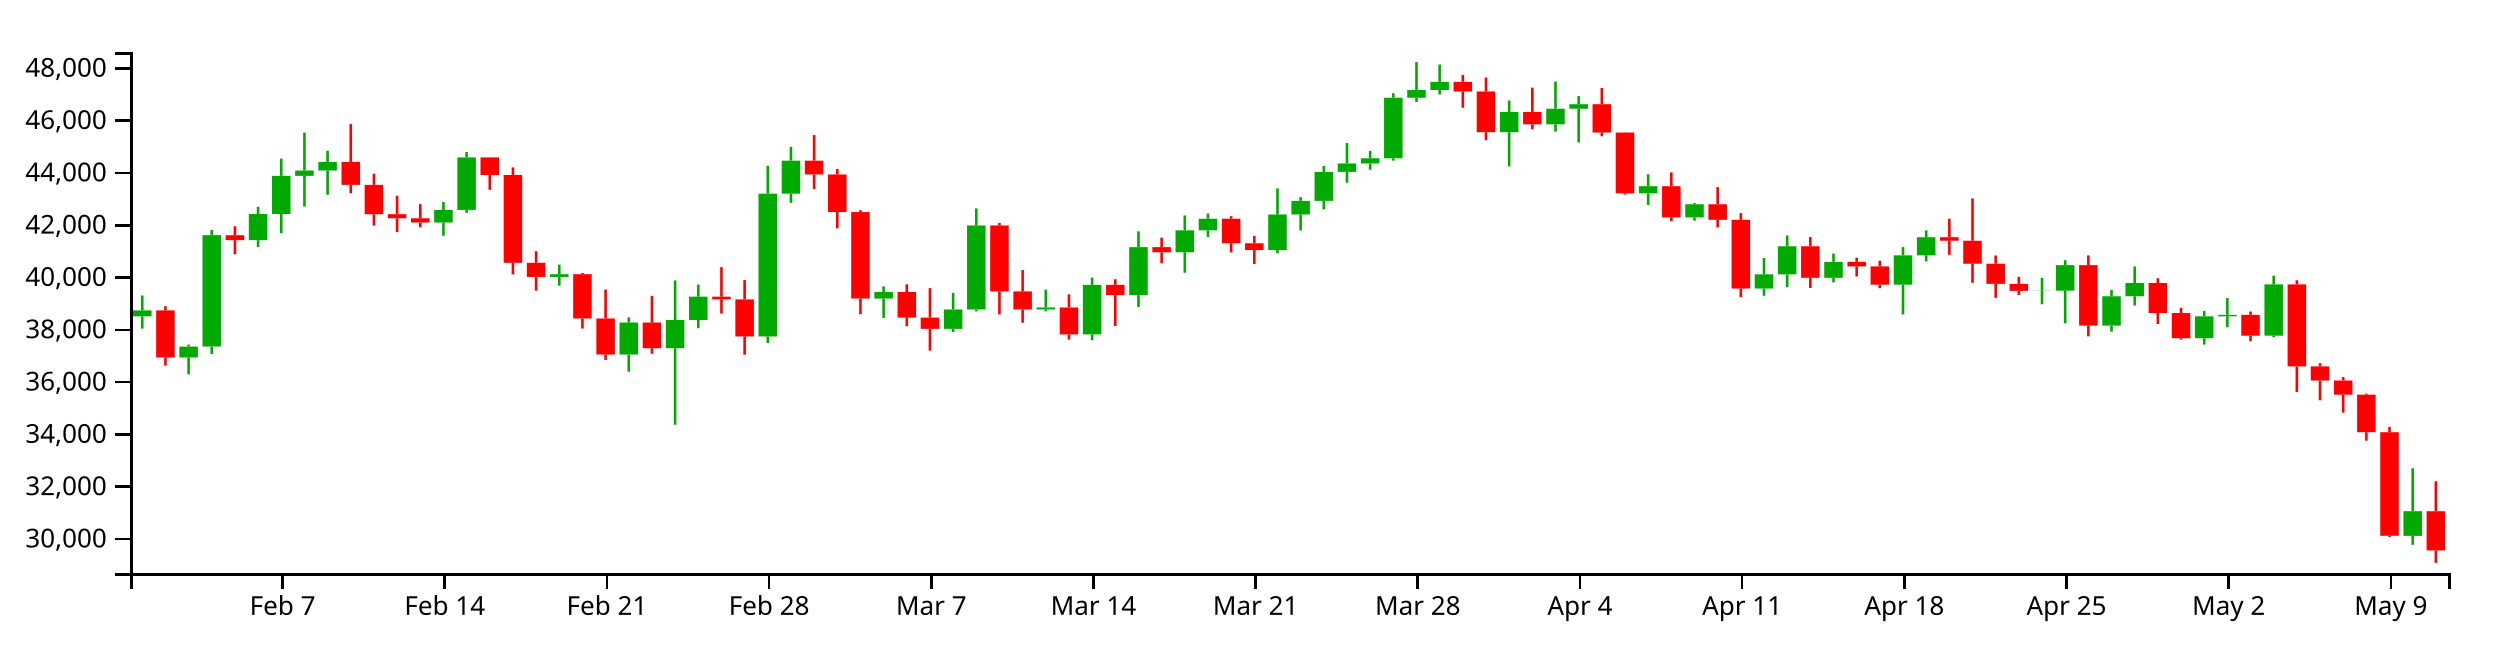
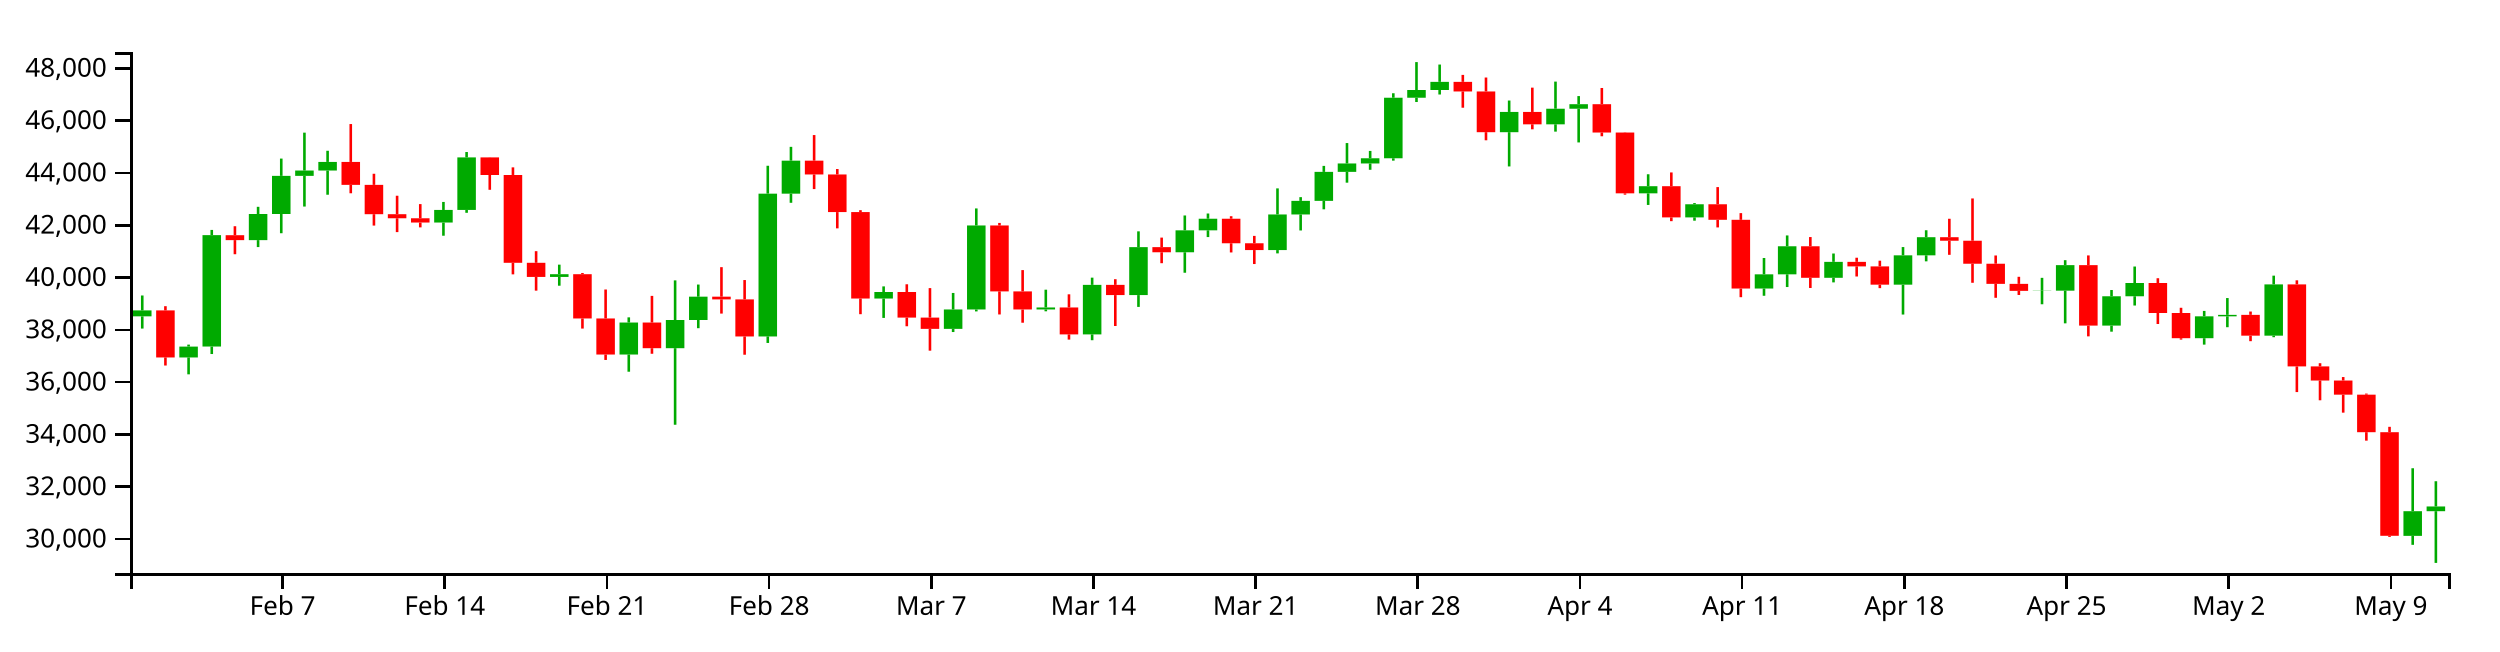
<svg xmlns="http://www.w3.org/2000/svg" version="1.1" width="960" height="250">
  <g transform="translate(50,20)">
    <style>.axis path,.axis line{fill:none;stroke:#000;shape-rendering:crispEdges;}path.candle{stroke:#000000;}path.candle.body{stroke-width:0;}path.candle.up{fill:#00AA00;stroke:#00AA00;}path.candle.down{fill:#FF0000;stroke:#FF0000;}</style>
    <g class="candlestick">
      <g class="data">
-         <path class="candle body up" d="M 1.068 101.484 l 7.117 0 L 8.185 99.198 l -7.117 0 L 1.068 101.484 M 18.86 117.255 l 7.117 0 L 25.978 113.086 l -7.117 0 L 18.86 117.255 M 27.757 113.082 l 7.117 0 L 34.874 70.28 l -7.117 0 L 27.757 113.082 M 45.55 72.205 l 7.117 0 L 52.667 62.18 l -7.117 0 L 45.55 72.205 M 54.446 62.18 l 7.117 0 L 61.563 47.527 l -7.117 0 L 54.446 62.18 M 63.343 47.527 l 7.117 0 L 70.46 45.489 l -7.117 0 L 63.343 47.527 M 72.239 45.489 l 7.117 0 L 79.356 42.178 l -7.117 0 L 72.239 45.489 M 116.721 65.466 l 7.117 0 L 123.838 60.623 l -7.117 0 L 116.721 65.466 M 125.618 60.623 l 7.117 0 L 132.735 40.449 l -7.117 0 L 125.618 60.623 M 161.204 86.345 l 7.117 0 L 168.321 85.294 l -7.117 0 L 161.204 86.345 M 187.893 116.133 l 7.117 0 L 195.01 103.86 l -7.117 0 L 187.893 116.133 M 205.686 113.704 l 7.117 0 L 212.803 102.887 l -7.117 0 L 205.686 113.704 M 214.582 102.872 l 7.117 0 L 221.699 93.93 l -7.117 0 L 214.582 102.872 M 241.271 109.195 l 7.117 0 L 248.389 54.356 l -7.117 0 L 241.271 109.195 M 250.168 54.356 l 7.117 0 L 257.285 41.691 l -7.117 0 L 250.168 54.356 M 285.754 94.638 l 7.117 0 L 292.871 92.134 l -7.117 0 L 285.754 94.638 M 312.443 106.293 l 7.117 0 L 319.56 98.836 l -7.117 0 L 312.443 106.293 M 321.339 98.836 l 7.117 0 L 328.457 66.59 l -7.117 0 L 321.339 98.836 M 348.029 98.846 l 7.117 0 L 355.146 98.065 l -7.117 0 L 348.029 98.846 M 365.822 108.409 l 7.117 0 L 372.939 89.389 l -7.117 0 L 365.822 108.409 M 383.615 93.316 l 7.117 0 L 390.732 74.902 l -7.117 0 L 383.615 93.316 M 401.407 76.871 l 7.117 0 L 408.525 68.44 l -7.117 0 L 401.407 76.871 M 410.304 68.44 l 7.117 0 L 417.421 63.985 l -7.117 0 L 410.304 68.44 M 436.993 76.024 l 7.117 0 L 444.11 62.348 l -7.117 0 L 436.993 76.024 M 445.89 62.348 l 7.117 0 L 453.007 57.14 l -7.117 0 L 445.89 62.348 M 454.786 57.14 l 7.117 0 L 461.903 46.006 l -7.117 0 L 454.786 57.14 M 463.683 46.006 l 7.117 0 L 470.8 42.776 l -7.117 0 L 463.683 46.006 M 472.579 42.776 l 7.117 0 L 479.696 40.786 l -7.117 0 L 472.579 42.776 M 481.475 40.786 l 7.117 0 L 488.593 17.524 l -7.117 0 L 481.475 40.786 M 490.372 17.524 l 7.117 0 L 497.489 14.567 l -7.117 0 L 490.372 17.524 M 499.268 14.567 l 7.117 0 L 506.385 11.428 l -7.117 0 L 499.268 14.567 M 525.958 30.754 l 7.117 0 L 533.075 22.99 l -7.117 0 L 525.958 30.754 M 543.75 27.735 l 7.117 0 L 550.868 21.746 l -7.117 0 L 543.75 27.735 M 552.647 21.746 l 7.117 0 L 559.764 20.007 l -7.117 0 L 552.647 21.746 M 579.336 54.251 l 7.117 0 L 586.453 51.502 l -7.117 0 L 579.336 54.251 M 597.129 63.474 l 7.117 0 L 604.246 58.433 l -7.117 0 L 597.129 63.474 M 623.818 90.804 l 7.117 0 L 630.936 85.336 l -7.117 0 L 623.818 90.804 M 632.715 85.336 l 7.117 0 L 639.832 74.563 l -7.117 0 L 632.715 85.336 M 650.508 86.667 l 7.117 0 L 657.625 80.546 l -7.117 0 L 650.508 86.667 M 677.197 89.321 l 7.117 0 L 684.314 78.044 l -7.117 0 L 677.197 89.321 M 686.094 78.044 l 7.117 0 L 693.211 71.094 l -7.117 0 L 686.094 78.044 M 730.576 91.696 l 7.117 0 L 737.693 91.61 l -7.117 0 L 730.576 91.696 M 739.472 91.611 l 7.117 0 L 746.589 81.81 l -7.117 0 L 739.472 91.611 M 757.265 105.042 l 7.117 0 L 764.382 93.764 l -7.117 0 L 757.265 105.042 M 766.162 93.764 l 7.117 0 L 773.279 88.679 l -7.117 0 L 766.162 93.764 M 792.851 109.88 l 7.117 0 L 799.968 101.47 l -7.117 0 L 792.851 109.88 M 801.747 101.47 l 7.117 0 L 808.864 100.899 l -7.117 0 L 801.747 101.47 M 819.54 108.895 l 7.117 0 L 826.657 89.202 l -7.117 0 L 819.54 108.895 M 872.919 185.763 l 7.117 0 L 880.036 176.295 l -7.117 0 L 872.919 185.763" />
-         <path class="candle body down" d="M 9.964 99.198 l 7.117 0 L 17.081 117.256 l -7.117 0 L 9.964 99.198 M 36.653 70.306 l 7.117 0 L 43.77 72.205 l -7.117 0 L 36.653 70.306 M 81.136 42.178 l 7.117 0 L 88.253 50.987 l -7.117 0 L 81.136 42.178 M 90.032 50.987 l 7.117 0 L 97.149 62.252 l -7.117 0 L 90.032 50.987 M 98.928 62.252 l 7.117 0 L 106.046 63.817 l -7.117 0 L 98.928 62.252 M 107.825 63.817 l 7.117 0 L 114.942 65.466 l -7.117 0 L 107.825 63.817 M 134.514 40.449 l 7.117 0 L 141.631 47.19 l -7.117 0 L 134.514 40.449 M 143.411 47.19 l 7.117 0 L 150.528 80.91 l -7.117 0 L 143.411 47.19 M 152.307 80.91 l 7.117 0 L 159.424 86.345 l -7.117 0 L 152.307 80.91 M 170.1 85.294 l 7.117 0 L 177.217 102.288 l -7.117 0 L 170.1 85.294 M 178.996 102.288 l 7.117 0 L 186.114 116.133 l -7.117 0 L 178.996 102.288 M 196.789 103.86 l 7.117 0 L 203.906 113.704 l -7.117 0 L 196.789 103.86 M 223.479 93.93 l 7.117 0 L 230.596 94.959 l -7.117 0 L 223.479 93.93 M 232.375 94.959 l 7.117 0 L 239.492 109.195 l -7.117 0 L 232.375 94.959 M 259.064 41.691 l 7.117 0 L 266.182 46.995 l -7.117 0 L 259.064 41.691 M 267.961 46.995 l 7.117 0 L 275.078 61.446 l -7.117 0 L 267.961 46.995 M 276.857 61.446 l 7.117 0 L 283.974 94.638 l -7.117 0 L 276.857 61.446 M 294.65 92.134 l 7.117 0 L 301.767 101.947 l -7.117 0 L 294.65 92.134 M 303.547 101.947 l 7.117 0 L 310.664 106.293 l -7.117 0 L 303.547 101.947 M 330.236 66.59 l 7.117 0 L 337.353 91.893 l -7.117 0 L 330.236 66.59 M 339.132 91.893 l 7.117 0 L 346.25 98.846 l -7.117 0 L 339.132 91.893 M 356.925 98.065 l 7.117 0 L 364.042 108.409 l -7.117 0 L 356.925 98.065 M 374.718 89.389 l 7.117 0 L 381.835 93.316 l -7.117 0 L 374.718 89.389 M 392.511 74.902 l 7.117 0 L 399.628 76.871 l -7.117 0 L 392.511 74.902 M 419.2 63.985 l 7.117 0 L 426.317 73.415 l -7.117 0 L 419.2 63.985 M 428.097 73.415 l 7.117 0 L 435.214 76.024 l -7.117 0 L 428.097 73.415 M 508.165 11.428 l 7.117 0 L 515.282 15.112 l -7.117 0 L 508.165 11.428 M 517.061 15.112 l 7.117 0 L 524.178 30.754 l -7.117 0 L 517.061 15.112 M 534.854 22.99 l 7.117 0 L 541.971 27.735 l -7.117 0 L 534.854 22.99 M 561.543 20.007 l 7.117 0 L 568.661 30.882 l -7.117 0 L 561.543 20.007 M 570.44 30.882 l 7.117 0 L 577.557 54.251 l -7.117 0 L 570.44 30.882 M 588.233 51.502 l 7.117 0 L 595.35 63.474 l -7.117 0 L 588.233 51.502 M 606.026 58.433 l 7.117 0 L 613.143 64.409 l -7.117 0 L 606.026 58.433 M 614.922 64.409 l 7.117 0 L 622.039 90.804 l -7.117 0 L 614.922 64.409 M 641.611 74.563 l 7.117 0 L 648.729 86.667 l -7.117 0 L 641.611 74.563 M 659.404 80.546 l 7.117 0 L 666.521 82.286 l -7.117 0 L 659.404 80.546 M 668.301 82.286 l 7.117 0 L 675.418 89.321 l -7.117 0 L 668.301 82.286 M 694.99 71.094 l 7.117 0 L 702.107 72.45 l -7.117 0 L 694.99 71.094 M 703.886 72.45 l 7.117 0 L 711.004 81.268 l -7.117 0 L 703.886 72.45 M 712.783 81.268 l 7.117 0 L 719.9 89.009 l -7.117 0 L 712.783 81.268 M 721.679 89.009 l 7.117 0 L 728.796 91.696 l -7.117 0 L 721.679 89.009 M 748.369 81.81 l 7.117 0 L 755.486 105.041 l -7.117 0 L 748.369 81.81 M 775.058 88.679 l 7.117 0 L 782.175 100.187 l -7.117 0 L 775.058 88.679 M 783.954 100.187 l 7.117 0 L 791.072 109.88 l -7.117 0 L 783.954 100.187 M 810.644 100.899 l 7.117 0 L 817.761 108.895 l -7.117 0 L 810.644 100.899 M 828.437 89.202 l 7.117 0 L 835.554 120.704 l -7.117 0 L 828.437 89.202 M 837.333 120.704 l 7.117 0 L 844.45 126.118 l -7.117 0 L 837.333 120.704 M 846.23 126.118 l 7.117 0 L 853.347 131.555 l -7.117 0 L 846.23 126.118 M 855.126 131.555 l 7.117 0 L 862.243 145.955 l -7.117 0 L 855.126 131.555 M 864.022 145.955 l 7.117 0 L 871.14 185.743 l -7.117 0 L 864.022 145.955 M 881.815 176.295 l 7.117 0 L 888.932 191.353 l -7.117 0 L 881.815 176.295" />
+         <path class="candle body up" d="M 1.068 101.484 l 7.117 0 L 8.185 99.198 l -7.117 0 L 1.068 101.484 M 18.86 117.255 l 7.117 0 L 25.978 113.086 l -7.117 0 L 18.86 117.255 M 27.757 113.082 l 7.117 0 L 34.874 70.28 l -7.117 0 L 27.757 113.082 M 45.55 72.205 l 7.117 0 L 52.667 62.18 l -7.117 0 L 45.55 72.205 M 54.446 62.18 l 7.117 0 L 61.563 47.527 l -7.117 0 L 54.446 62.18 M 63.343 47.527 l 7.117 0 L 70.46 45.489 l -7.117 0 L 63.343 47.527 M 72.239 45.489 l 7.117 0 L 79.356 42.178 l -7.117 0 L 72.239 45.489 M 116.721 65.466 l 7.117 0 L 123.838 60.623 l -7.117 0 L 116.721 65.466 M 125.618 60.623 l 7.117 0 L 132.735 40.449 l -7.117 0 L 125.618 60.623 M 161.204 86.345 l 7.117 0 L 168.321 85.294 l -7.117 0 L 161.204 86.345 M 187.893 116.133 l 7.117 0 L 195.01 103.86 l -7.117 0 L 187.893 116.133 M 205.686 113.704 l 7.117 0 L 212.803 102.887 l -7.117 0 L 205.686 113.704 M 214.582 102.872 l 7.117 0 L 221.699 93.93 l -7.117 0 L 214.582 102.872 M 241.271 109.195 l 7.117 0 L 248.389 54.356 l -7.117 0 L 241.271 109.195 M 250.168 54.356 l 7.117 0 L 257.285 41.691 l -7.117 0 L 250.168 54.356 M 285.754 94.638 l 7.117 0 L 292.871 92.134 l -7.117 0 L 285.754 94.638 M 312.443 106.293 l 7.117 0 L 319.56 98.836 l -7.117 0 L 312.443 106.293 M 321.339 98.836 l 7.117 0 L 328.457 66.59 l -7.117 0 L 321.339 98.836 M 348.029 98.846 l 7.117 0 L 355.146 98.065 l -7.117 0 L 348.029 98.846 M 365.822 108.409 l 7.117 0 L 372.939 89.389 l -7.117 0 L 365.822 108.409 M 383.615 93.316 l 7.117 0 L 390.732 74.902 l -7.117 0 L 383.615 93.316 M 401.407 76.871 l 7.117 0 L 408.525 68.44 l -7.117 0 L 401.407 76.871 M 410.304 68.44 l 7.117 0 L 417.421 63.985 l -7.117 0 L 410.304 68.44 M 436.993 76.024 l 7.117 0 L 444.11 62.348 l -7.117 0 L 436.993 76.024 M 445.89 62.348 l 7.117 0 L 453.007 57.14 l -7.117 0 L 445.89 62.348 M 454.786 57.14 l 7.117 0 L 461.903 46.006 l -7.117 0 L 454.786 57.14 M 463.683 46.006 l 7.117 0 L 470.8 42.776 l -7.117 0 L 463.683 46.006 M 472.579 42.776 l 7.117 0 L 479.696 40.786 l -7.117 0 L 472.579 42.776 M 481.475 40.786 l 7.117 0 L 488.593 17.524 l -7.117 0 L 481.475 40.786 M 490.372 17.524 l 7.117 0 L 497.489 14.567 l -7.117 0 L 490.372 17.524 M 499.268 14.567 l 7.117 0 L 506.385 11.428 l -7.117 0 L 499.268 14.567 M 525.958 30.754 l 7.117 0 L 533.075 22.99 l -7.117 0 L 525.958 30.754 M 543.75 27.735 l 7.117 0 L 550.868 21.746 l -7.117 0 L 543.75 27.735 M 552.647 21.746 l 7.117 0 L 559.764 20.007 l -7.117 0 L 552.647 21.746 M 579.336 54.251 l 7.117 0 L 586.453 51.502 l -7.117 0 L 579.336 54.251 M 597.129 63.474 l 7.117 0 L 604.246 58.433 l -7.117 0 L 597.129 63.474 M 623.818 90.804 l 7.117 0 L 630.936 85.336 l -7.117 0 L 623.818 90.804 M 632.715 85.336 l 7.117 0 L 639.832 74.563 l -7.117 0 L 632.715 85.336 M 650.508 86.667 l 7.117 0 L 657.625 80.546 l -7.117 0 L 650.508 86.667 M 677.197 89.321 l 7.117 0 L 684.314 78.044 l -7.117 0 L 677.197 89.321 M 686.094 78.044 l 7.117 0 L 693.211 71.094 l -7.117 0 L 686.094 78.044 M 730.576 91.696 l 7.117 0 L 737.693 91.61 l -7.117 0 L 730.576 91.696 M 739.472 91.611 l 7.117 0 L 746.589 81.81 l -7.117 0 L 739.472 91.611 M 757.265 105.042 l 7.117 0 L 764.382 93.764 l -7.117 0 L 757.265 105.042 M 766.162 93.764 l 7.117 0 L 773.279 88.679 l -7.117 0 L 766.162 93.764 M 792.851 109.88 l 7.117 0 L 799.968 101.47 l -7.117 0 L 792.851 109.88 M 801.747 101.47 l 7.117 0 L 808.864 100.899 l -7.117 0 L 801.747 101.47 M 819.54 108.895 l 7.117 0 L 826.657 89.202 l -7.117 0 L 819.54 108.895 M 872.919 185.763 l 7.117 0 L 880.036 176.295 l -7.117 0 L 872.919 185.763 M 881.815 176.295 l 7.117 0 L 888.932 174.493 l -7.117 0 L 881.815 176.295" />
+         <path class="candle body down" d="M 9.964 99.198 l 7.117 0 L 17.081 117.256 l -7.117 0 L 9.964 99.198 M 36.653 70.306 l 7.117 0 L 43.77 72.205 l -7.117 0 L 36.653 70.306 M 81.136 42.178 l 7.117 0 L 88.253 50.987 l -7.117 0 L 81.136 42.178 M 90.032 50.987 l 7.117 0 L 97.149 62.252 l -7.117 0 L 90.032 50.987 M 98.928 62.252 l 7.117 0 L 106.046 63.817 l -7.117 0 L 98.928 62.252 M 107.825 63.817 l 7.117 0 L 114.942 65.466 l -7.117 0 L 107.825 63.817 M 134.514 40.449 l 7.117 0 L 141.631 47.19 l -7.117 0 L 134.514 40.449 M 143.411 47.19 l 7.117 0 L 150.528 80.91 l -7.117 0 L 143.411 47.19 M 152.307 80.91 l 7.117 0 L 159.424 86.345 l -7.117 0 L 152.307 80.91 M 170.1 85.294 l 7.117 0 L 177.217 102.288 l -7.117 0 L 170.1 85.294 M 178.996 102.288 l 7.117 0 L 186.114 116.133 l -7.117 0 L 178.996 102.288 M 196.789 103.86 l 7.117 0 L 203.906 113.704 l -7.117 0 L 196.789 103.86 M 223.479 93.93 l 7.117 0 L 230.596 94.959 l -7.117 0 L 223.479 93.93 M 232.375 94.959 l 7.117 0 L 239.492 109.195 l -7.117 0 L 232.375 94.959 M 259.064 41.691 l 7.117 0 L 266.182 46.995 l -7.117 0 L 259.064 41.691 M 267.961 46.995 l 7.117 0 L 275.078 61.446 l -7.117 0 L 267.961 46.995 M 276.857 61.446 l 7.117 0 L 283.974 94.638 l -7.117 0 L 276.857 61.446 M 294.65 92.134 l 7.117 0 L 301.767 101.947 l -7.117 0 L 294.65 92.134 M 303.547 101.947 l 7.117 0 L 310.664 106.293 l -7.117 0 L 303.547 101.947 M 330.236 66.59 l 7.117 0 L 337.353 91.893 l -7.117 0 L 330.236 66.59 M 339.132 91.893 l 7.117 0 L 346.25 98.846 l -7.117 0 L 339.132 91.893 M 356.925 98.065 l 7.117 0 L 364.042 108.409 l -7.117 0 L 356.925 98.065 M 374.718 89.389 l 7.117 0 L 381.835 93.316 l -7.117 0 L 374.718 89.389 M 392.511 74.902 l 7.117 0 L 399.628 76.871 l -7.117 0 L 392.511 74.902 M 419.2 63.985 l 7.117 0 L 426.317 73.415 l -7.117 0 L 419.2 63.985 M 428.097 73.415 l 7.117 0 L 435.214 76.024 l -7.117 0 L 428.097 73.415 M 508.165 11.428 l 7.117 0 L 515.282 15.112 l -7.117 0 L 508.165 11.428 M 517.061 15.112 l 7.117 0 L 524.178 30.754 l -7.117 0 L 517.061 15.112 M 534.854 22.99 l 7.117 0 L 541.971 27.735 l -7.117 0 L 534.854 22.99 M 561.543 20.007 l 7.117 0 L 568.661 30.882 l -7.117 0 L 561.543 20.007 M 570.44 30.882 l 7.117 0 L 577.557 54.251 l -7.117 0 L 570.44 30.882 M 588.233 51.502 l 7.117 0 L 595.35 63.474 l -7.117 0 L 588.233 51.502 M 606.026 58.433 l 7.117 0 L 613.143 64.409 l -7.117 0 L 606.026 58.433 M 614.922 64.409 l 7.117 0 L 622.039 90.804 l -7.117 0 L 614.922 64.409 M 641.611 74.563 l 7.117 0 L 648.729 86.667 l -7.117 0 L 641.611 74.563 M 659.404 80.546 l 7.117 0 L 666.521 82.286 l -7.117 0 L 659.404 80.546 M 668.301 82.286 l 7.117 0 L 675.418 89.321 l -7.117 0 L 668.301 82.286 M 694.99 71.094 l 7.117 0 L 702.107 72.45 l -7.117 0 L 694.99 71.094 M 703.886 72.45 l 7.117 0 L 711.004 81.268 l -7.117 0 L 703.886 72.45 M 712.783 81.268 l 7.117 0 L 719.9 89.009 l -7.117 0 L 712.783 81.268 M 721.679 89.009 l 7.117 0 L 728.796 91.696 l -7.117 0 L 721.679 89.009 M 748.369 81.81 l 7.117 0 L 755.486 105.041 l -7.117 0 L 748.369 81.81 M 775.058 88.679 l 7.117 0 L 782.175 100.187 l -7.117 0 L 775.058 88.679 M 783.954 100.187 l 7.117 0 L 791.072 109.88 l -7.117 0 L 783.954 100.187 M 810.644 100.899 l 7.117 0 L 817.761 108.895 l -7.117 0 L 810.644 100.899 M 828.437 89.202 l 7.117 0 L 835.554 120.704 l -7.117 0 L 828.437 89.202 M 837.333 120.704 l 7.117 0 L 844.45 126.118 l -7.117 0 L 837.333 120.704 M 846.23 126.118 l 7.117 0 L 853.347 131.555 l -7.117 0 L 846.23 126.118 M 855.126 131.555 l 7.117 0 L 862.243 145.955 l -7.117 0 L 855.126 131.555 M 864.022 145.955 l 7.117 0 L 871.14 185.743 l -7.117 0 L 864.022 145.955" />
        <path class="candle body equal" />
-         <path class="candle wick up" d="M 4.626 93.468 L 4.626 99.198 M 4.626 101.484 L 4.626 106.173 M 22.419 112.328 L 22.419 113.086 M 22.419 117.255 L 22.419 123.746 M 31.315 68.291 L 31.315 70.28 M 31.315 113.082 L 31.315 115.946 M 49.108 59.417 L 49.108 62.18 M 49.108 72.205 L 49.108 74.876 M 58.005 40.895 L 58.005 47.527 M 58.005 62.18 L 58.005 69.561 M 66.901 30.938 L 66.901 45.489 M 66.901 47.527 L 66.901 59.317 M 75.798 37.897 L 75.798 42.178 M 75.798 45.489 L 75.798 54.778 M 120.28 57.545 L 120.28 60.623 M 120.28 65.466 L 120.28 70.518 M 129.176 38.375 L 129.176 40.449 M 129.176 60.623 L 129.176 61.716 M 164.762 81.627 L 164.762 85.294 M 164.762 86.345 L 164.762 89.714 M 191.451 101.865 L 191.451 103.86 M 191.451 116.133 L 191.451 122.742 M 209.244 87.665 L 209.244 102.887 M 209.244 113.704 L 209.244 143.104 M 218.141 89.267 L 218.141 93.93 M 218.141 102.872 L 218.141 106.028 M 244.83 43.653 L 244.83 54.356 M 244.83 109.195 L 244.83 111.694 M 253.727 36.391 L 253.727 41.691 M 253.727 54.356 L 253.727 57.871 M 289.312 89.973 L 289.312 92.134 M 289.312 94.638 L 289.312 102.08 M 316.002 92.495 L 316.002 98.836 M 316.002 106.293 L 316.002 107.502 M 324.898 60.039 L 324.898 66.59 M 324.898 98.836 L 324.898 99.581 M 351.587 91.243 L 351.587 98.065 M 351.587 98.846 L 351.587 99.54 M 369.38 86.62 L 369.38 89.389 M 369.38 108.409 L 369.38 110.641 M 387.173 68.836 L 387.173 74.902 M 387.173 93.316 L 387.173 97.853 M 404.966 62.741 L 404.966 68.44 M 404.966 76.871 L 404.966 84.733 M 413.862 61.988 L 413.862 63.985 M 413.862 68.44 L 413.862 71.033 M 440.552 52.337 L 440.552 62.348 M 440.552 76.024 L 440.552 77.297 M 449.448 55.702 L 449.448 57.14 M 449.448 62.348 L 449.448 68.5 M 458.345 43.702 L 458.345 46.006 M 458.345 57.14 L 458.345 60.376 M 467.241 34.933 L 467.241 42.776 M 467.241 46.006 L 467.241 50.148 M 476.138 37.957 L 476.138 40.786 M 476.138 42.776 L 476.138 45.198 M 485.034 15.805 L 485.034 17.524 M 485.034 40.786 L 485.034 41.688 M 493.93 3.846 L 493.93 14.567 M 493.93 17.524 L 493.93 19.173 M 502.827 4.784 L 502.827 11.428 M 502.827 14.567 L 502.827 16.288 M 529.516 18.605 L 529.516 22.99 M 529.516 30.754 L 529.516 43.912 M 547.309 11.335 L 547.309 21.746 M 547.309 27.735 L 547.309 30.547 M 556.206 16.892 L 556.206 20.007 M 556.206 21.746 L 556.206 34.694 M 582.895 46.915 L 582.895 51.502 M 582.895 54.251 L 582.895 58.701 M 600.688 57.971 L 600.688 58.433 M 600.688 63.474 L 600.688 64.745 M 627.377 79.069 L 627.377 85.336 M 627.377 90.804 L 627.377 93.574 M 636.273 70.41 L 636.273 74.563 M 636.273 85.336 L 636.273 90.221 M 654.066 77.349 L 654.066 80.546 M 654.066 86.667 L 654.066 88.435 M 680.756 74.874 L 680.756 78.044 M 680.756 89.321 L 680.756 100.785 M 689.652 68.415 L 689.652 71.094 M 689.652 78.044 L 689.652 80.355 M 734.134 86.691 L 734.134 91.61 M 734.134 91.696 L 734.134 96.837 M 743.031 79.903 L 743.031 81.81 M 743.031 91.611 L 743.031 104.164 M 760.824 91.364 L 760.824 93.764 M 760.824 105.042 L 760.824 107.365 M 769.72 82.347 L 769.72 88.679 M 769.72 93.764 L 769.72 97.321 M 796.409 99.394 L 796.409 101.47 M 796.409 109.88 L 796.409 112.335 M 805.306 94.45 L 805.306 100.899 M 805.306 101.47 L 805.306 105.651 M 823.099 85.85 L 823.099 89.202 M 823.099 108.895 L 823.099 109.487 M 876.477 159.807 L 876.477 176.295 M 876.477 185.763 L 876.477 189.216" style="stroke-width: 1px;" />
-         <path class="candle wick down" d="M 13.523 97.578 L 13.523 99.198 M 13.523 117.256 L 13.523 120.363 M 40.212 66.871 L 40.212 70.306 M 40.212 72.205 L 40.212 77.623 M 84.694 27.634 L 84.694 42.178 M 84.694 50.987 L 84.694 54.215 M 93.591 46.724 L 93.591 50.987 M 93.591 62.252 L 93.591 66.622 M 102.487 55.164 L 102.487 62.252 M 102.487 63.817 L 102.487 69.129 M 111.383 58.373 L 111.383 63.817 M 111.383 65.466 L 111.383 67.31 M 138.073 40.398 L 138.073 40.449 M 138.073 47.19 L 138.073 52.88 M 146.969 44.267 L 146.969 47.19 M 146.969 80.91 L 146.969 85.354 M 155.866 76.45 L 155.866 80.91 M 155.866 86.345 L 155.866 91.612 M 173.659 84.829 L 173.659 85.294 M 173.659 102.288 L 173.659 106.173 M 182.555 91.166 L 182.555 102.288 M 182.555 116.133 L 182.555 118.223 M 200.348 93.621 L 200.348 103.86 M 200.348 113.704 L 200.348 115.845 M 227.037 82.59 L 227.037 93.93 M 227.037 94.959 L 227.037 100.417 M 235.934 87.538 L 235.934 94.959 M 235.934 109.195 L 235.934 116.215 M 262.623 31.862 L 262.623 41.691 M 262.623 46.995 L 262.623 52.608 M 271.519 44.905 L 271.519 46.995 M 271.519 61.446 L 271.519 67.689 M 280.416 60.709 L 280.416 61.446 M 280.416 94.638 L 280.416 100.65 M 298.209 89.163 L 298.209 92.134 M 298.209 101.947 L 298.209 105.283 M 307.105 90.632 L 307.105 101.947 M 307.105 106.293 L 307.105 114.658 M 333.794 65.607 L 333.794 66.59 M 333.794 91.893 L 333.794 100.753 M 342.691 83.716 L 342.691 91.893 M 342.691 98.846 L 342.691 103.927 M 360.484 93.018 L 360.484 98.065 M 360.484 108.409 L 360.484 110.405 M 378.277 87.217 L 378.277 89.389 M 378.277 93.316 L 378.277 105.185 M 396.07 71.238 L 396.07 74.902 M 396.07 76.871 L 396.07 81.068 M 422.759 63.03 L 422.759 63.985 M 422.759 73.415 L 422.759 76.94 M 431.655 70.582 L 431.655 73.415 M 431.655 76.024 L 431.655 81.39 M 511.723 8.763 L 511.723 11.428 M 511.723 15.112 L 511.723 21.364 M 520.62 9.769 L 520.62 15.112 M 520.62 30.754 L 520.62 33.87 M 538.413 13.656 L 538.413 22.99 M 538.413 27.735 L 538.413 29.653 M 565.102 13.786 L 565.102 20.007 M 565.102 30.882 L 565.102 32.326 M 573.998 30.786 L 573.998 30.882 M 573.998 54.251 L 573.998 54.748 M 591.791 46.216 L 591.791 51.502 M 591.791 63.474 L 591.791 64.929 M 609.584 51.842 L 609.584 58.433 M 609.584 64.409 L 609.584 67.33 M 618.481 61.84 L 618.481 64.409 M 618.481 90.804 L 618.481 94.122 M 645.17 71.026 L 645.17 74.563 M 645.17 86.667 L 645.17 90.588 M 662.963 78.965 L 662.963 80.546 M 662.963 82.286 L 662.963 86.174 M 671.859 80.107 L 671.859 82.286 M 671.859 89.321 L 671.859 90.646 M 698.549 64.006 L 698.549 71.094 M 698.549 72.45 L 698.549 77.854 M 707.445 56.204 L 707.445 72.45 M 707.445 81.268 L 707.445 88.589 M 716.341 78.105 L 716.341 81.268 M 716.341 89.009 L 716.341 94.353 M 725.238 86.29 L 725.238 89.009 M 725.238 91.696 L 725.238 93.269 M 751.927 78.082 L 751.927 81.81 M 751.927 105.041 L 751.927 109.163 M 778.617 86.839 L 778.617 88.679 M 778.617 100.187 L 778.617 104.415 M 787.513 98.186 L 787.513 100.187 M 787.513 109.88 L 787.513 110.408 M 814.202 99.63 L 814.202 100.899 M 814.202 108.895 L 814.202 111.015 M 831.995 87.64 L 831.995 89.202 M 831.995 120.704 L 831.995 130.556 M 840.892 119.472 L 840.892 120.704 M 840.892 126.118 L 840.892 133.708 M 849.788 124.788 L 849.788 126.118 M 849.788 131.555 L 849.788 138.458 M 858.685 131.135 L 858.685 131.555 M 858.685 145.955 L 858.685 149.213 M 867.581 143.899 L 867.581 145.955 M 867.581 185.743 L 867.581 186.174 M 885.374 164.792 L 885.374 176.295 M 885.374 191.353 L 885.374 196.154" style="stroke-width: 1px;" />
+         <path class="candle wick up" d="M 4.626 93.468 L 4.626 99.198 M 4.626 101.484 L 4.626 106.173 M 22.419 112.328 L 22.419 113.086 M 22.419 117.255 L 22.419 123.746 M 31.315 68.291 L 31.315 70.28 M 31.315 113.082 L 31.315 115.946 M 49.108 59.417 L 49.108 62.18 M 49.108 72.205 L 49.108 74.876 M 58.005 40.895 L 58.005 47.527 M 58.005 62.18 L 58.005 69.561 M 66.901 30.938 L 66.901 45.489 M 66.901 47.527 L 66.901 59.317 M 75.798 37.897 L 75.798 42.178 M 75.798 45.489 L 75.798 54.778 M 120.28 57.545 L 120.28 60.623 M 120.28 65.466 L 120.28 70.518 M 129.176 38.375 L 129.176 40.449 M 129.176 60.623 L 129.176 61.716 M 164.762 81.627 L 164.762 85.294 M 164.762 86.345 L 164.762 89.714 M 191.451 101.865 L 191.451 103.86 M 191.451 116.133 L 191.451 122.742 M 209.244 87.665 L 209.244 102.887 M 209.244 113.704 L 209.244 143.104 M 218.141 89.267 L 218.141 93.93 M 218.141 102.872 L 218.141 106.028 M 244.83 43.653 L 244.83 54.356 M 244.83 109.195 L 244.83 111.694 M 253.727 36.391 L 253.727 41.691 M 253.727 54.356 L 253.727 57.871 M 289.312 89.973 L 289.312 92.134 M 289.312 94.638 L 289.312 102.08 M 316.002 92.495 L 316.002 98.836 M 316.002 106.293 L 316.002 107.502 M 324.898 60.039 L 324.898 66.59 M 324.898 98.836 L 324.898 99.581 M 351.587 91.243 L 351.587 98.065 M 351.587 98.846 L 351.587 99.54 M 369.38 86.62 L 369.38 89.389 M 369.38 108.409 L 369.38 110.641 M 387.173 68.836 L 387.173 74.902 M 387.173 93.316 L 387.173 97.853 M 404.966 62.741 L 404.966 68.44 M 404.966 76.871 L 404.966 84.733 M 413.862 61.988 L 413.862 63.985 M 413.862 68.44 L 413.862 71.033 M 440.552 52.337 L 440.552 62.348 M 440.552 76.024 L 440.552 77.297 M 449.448 55.702 L 449.448 57.14 M 449.448 62.348 L 449.448 68.5 M 458.345 43.702 L 458.345 46.006 M 458.345 57.14 L 458.345 60.376 M 467.241 34.933 L 467.241 42.776 M 467.241 46.006 L 467.241 50.148 M 476.138 37.957 L 476.138 40.786 M 476.138 42.776 L 476.138 45.198 M 485.034 15.805 L 485.034 17.524 M 485.034 40.786 L 485.034 41.688 M 493.93 3.846 L 493.93 14.567 M 493.93 17.524 L 493.93 19.173 M 502.827 4.784 L 502.827 11.428 M 502.827 14.567 L 502.827 16.288 M 529.516 18.605 L 529.516 22.99 M 529.516 30.754 L 529.516 43.912 M 547.309 11.335 L 547.309 21.746 M 547.309 27.735 L 547.309 30.547 M 556.206 16.892 L 556.206 20.007 M 556.206 21.746 L 556.206 34.694 M 582.895 46.915 L 582.895 51.502 M 582.895 54.251 L 582.895 58.701 M 600.688 57.971 L 600.688 58.433 M 600.688 63.474 L 600.688 64.745 M 627.377 79.069 L 627.377 85.336 M 627.377 90.804 L 627.377 93.574 M 636.273 70.41 L 636.273 74.563 M 636.273 85.336 L 636.273 90.221 M 654.066 77.349 L 654.066 80.546 M 654.066 86.667 L 654.066 88.435 M 680.756 74.874 L 680.756 78.044 M 680.756 89.321 L 680.756 100.785 M 689.652 68.415 L 689.652 71.094 M 689.652 78.044 L 689.652 80.355 M 734.134 86.691 L 734.134 91.61 M 734.134 91.696 L 734.134 96.837 M 743.031 79.903 L 743.031 81.81 M 743.031 91.611 L 743.031 104.164 M 760.824 91.364 L 760.824 93.764 M 760.824 105.042 L 760.824 107.365 M 769.72 82.347 L 769.72 88.679 M 769.72 93.764 L 769.72 97.321 M 796.409 99.394 L 796.409 101.47 M 796.409 109.88 L 796.409 112.335 M 805.306 94.45 L 805.306 100.899 M 805.306 101.47 L 805.306 105.651 M 823.099 85.85 L 823.099 89.202 M 823.099 108.895 L 823.099 109.487 M 876.477 159.807 L 876.477 176.295 M 876.477 185.763 L 876.477 189.216 M 885.374 164.792 L 885.374 174.493 M 885.374 176.295 L 885.374 196.154" style="stroke-width: 1px;" />
+         <path class="candle wick down" d="M 13.523 97.578 L 13.523 99.198 M 13.523 117.256 L 13.523 120.363 M 40.212 66.871 L 40.212 70.306 M 40.212 72.205 L 40.212 77.623 M 84.694 27.634 L 84.694 42.178 M 84.694 50.987 L 84.694 54.215 M 93.591 46.724 L 93.591 50.987 M 93.591 62.252 L 93.591 66.622 M 102.487 55.164 L 102.487 62.252 M 102.487 63.817 L 102.487 69.129 M 111.383 58.373 L 111.383 63.817 M 111.383 65.466 L 111.383 67.31 M 138.073 40.398 L 138.073 40.449 M 138.073 47.19 L 138.073 52.88 M 146.969 44.267 L 146.969 47.19 M 146.969 80.91 L 146.969 85.354 M 155.866 76.45 L 155.866 80.91 M 155.866 86.345 L 155.866 91.612 M 173.659 84.829 L 173.659 85.294 M 173.659 102.288 L 173.659 106.173 M 182.555 91.166 L 182.555 102.288 M 182.555 116.133 L 182.555 118.223 M 200.348 93.621 L 200.348 103.86 M 200.348 113.704 L 200.348 115.845 M 227.037 82.59 L 227.037 93.93 M 227.037 94.959 L 227.037 100.417 M 235.934 87.538 L 235.934 94.959 M 235.934 109.195 L 235.934 116.215 M 262.623 31.862 L 262.623 41.691 M 262.623 46.995 L 262.623 52.608 M 271.519 44.905 L 271.519 46.995 M 271.519 61.446 L 271.519 67.689 M 280.416 60.709 L 280.416 61.446 M 280.416 94.638 L 280.416 100.65 M 298.209 89.163 L 298.209 92.134 M 298.209 101.947 L 298.209 105.283 M 307.105 90.632 L 307.105 101.947 M 307.105 106.293 L 307.105 114.658 M 333.794 65.607 L 333.794 66.59 M 333.794 91.893 L 333.794 100.753 M 342.691 83.716 L 342.691 91.893 M 342.691 98.846 L 342.691 103.927 M 360.484 93.018 L 360.484 98.065 M 360.484 108.409 L 360.484 110.405 M 378.277 87.217 L 378.277 89.389 M 378.277 93.316 L 378.277 105.185 M 396.07 71.238 L 396.07 74.902 M 396.07 76.871 L 396.07 81.068 M 422.759 63.03 L 422.759 63.985 M 422.759 73.415 L 422.759 76.94 M 431.655 70.582 L 431.655 73.415 M 431.655 76.024 L 431.655 81.39 M 511.723 8.763 L 511.723 11.428 M 511.723 15.112 L 511.723 21.364 M 520.62 9.769 L 520.62 15.112 M 520.62 30.754 L 520.62 33.87 M 538.413 13.656 L 538.413 22.99 M 538.413 27.735 L 538.413 29.653 M 565.102 13.786 L 565.102 20.007 M 565.102 30.882 L 565.102 32.326 M 573.998 30.786 L 573.998 30.882 M 573.998 54.251 L 573.998 54.748 M 591.791 46.216 L 591.791 51.502 M 591.791 63.474 L 591.791 64.929 M 609.584 51.842 L 609.584 58.433 M 609.584 64.409 L 609.584 67.33 M 618.481 61.84 L 618.481 64.409 M 618.481 90.804 L 618.481 94.122 M 645.17 71.026 L 645.17 74.563 M 645.17 86.667 L 645.17 90.588 M 662.963 78.965 L 662.963 80.546 M 662.963 82.286 L 662.963 86.174 M 671.859 80.107 L 671.859 82.286 M 671.859 89.321 L 671.859 90.646 M 698.549 64.006 L 698.549 71.094 M 698.549 72.45 L 698.549 77.854 M 707.445 56.204 L 707.445 72.45 M 707.445 81.268 L 707.445 88.589 M 716.341 78.105 L 716.341 81.268 M 716.341 89.009 L 716.341 94.353 M 725.238 86.29 L 725.238 89.009 M 725.238 91.696 L 725.238 93.269 M 751.927 78.082 L 751.927 81.81 M 751.927 105.041 L 751.927 109.163 M 778.617 86.839 L 778.617 88.679 M 778.617 100.187 L 778.617 104.415 M 787.513 98.186 L 787.513 100.187 M 787.513 109.88 L 787.513 110.408 M 814.202 99.63 L 814.202 100.899 M 814.202 108.895 L 814.202 111.015 M 831.995 87.64 L 831.995 89.202 M 831.995 120.704 L 831.995 130.556 M 840.892 119.472 L 840.892 120.704 M 840.892 126.118 L 840.892 133.708 M 849.788 124.788 L 849.788 126.118 M 849.788 131.555 L 849.788 138.458 M 858.685 131.135 L 858.685 131.555 M 858.685 145.955 L 858.685 149.213 M 867.581 143.899 L 867.581 145.955 M 867.581 185.743 L 867.581 186.174" style="stroke-width: 1px;" />
        <path class="candle wick equal" style="stroke-width: 1px;" />
      </g>
    </g>
    <g class="x axis" transform="translate(0,200)" fill="none" font-size="10" font-family="sans-serif" text-anchor="middle">
      <path class="domain" stroke="#000" d="M0.5,6V0.5H890.5V6" />
      <g class="tick" opacity="1" transform="translate(58.0048,0)">
        <line stroke="#000" y2="6" x1="0.5" x2="0.5" />
        <text fill="#000" y="9" x="0.5" dy="0.71em">Feb  7</text>
      </g>
      <g class="tick" opacity="1" transform="translate(120.2799,0)">
        <line stroke="#000" y2="6" x1="0.5" x2="0.5" />
        <text fill="#000" y="9" x="0.5" dy="0.71em">Feb 14</text>
      </g>
      <g class="tick" opacity="1" transform="translate(182.555,0)">
        <line stroke="#000" y2="6" x1="0.5" x2="0.5" />
        <text fill="#000" y="9" x="0.5" dy="0.71em">Feb 21</text>
      </g>
      <g class="tick" opacity="1" transform="translate(244.8301,0)">
        <line stroke="#000" y2="6" x1="0.5" x2="0.5" />
        <text fill="#000" y="9" x="0.5" dy="0.71em">Feb 28</text>
      </g>
      <g class="tick" opacity="1" transform="translate(307.1052,0)">
        <line stroke="#000" y2="6" x1="0.5" x2="0.5" />
        <text fill="#000" y="9" x="0.5" dy="0.71em">Mar  7</text>
      </g>
      <g class="tick" opacity="1" transform="translate(369.3802,0)">
        <line stroke="#000" y2="6" x1="0.5" x2="0.5" />
        <text fill="#000" y="9" x="0.5" dy="0.71em">Mar 14</text>
      </g>
      <g class="tick" opacity="1" transform="translate(431.6553,0)">
        <line stroke="#000" y2="6" x1="0.5" x2="0.5" />
        <text fill="#000" y="9" x="0.5" dy="0.71em">Mar 21</text>
      </g>
      <g class="tick" opacity="1" transform="translate(493.9304,0)">
        <line stroke="#000" y2="6" x1="0.5" x2="0.5" />
        <text fill="#000" y="9" x="0.5" dy="0.71em">Mar 28</text>
      </g>
      <g class="tick" opacity="1" transform="translate(556.2055,0)">
        <line stroke="#000" y2="6" x1="0.5" x2="0.5" />
        <text fill="#000" y="9" x="0.5" dy="0.71em">Apr  4</text>
      </g>
      <g class="tick" opacity="1" transform="translate(618.4806,0)">
        <line stroke="#000" y2="6" x1="0.5" x2="0.5" />
        <text fill="#000" y="9" x="0.5" dy="0.71em">Apr 11</text>
      </g>
      <g class="tick" opacity="1" transform="translate(680.7557,0)">
        <line stroke="#000" y2="6" x1="0.5" x2="0.5" />
        <text fill="#000" y="9" x="0.5" dy="0.71em">Apr 18</text>
      </g>
      <g class="tick" opacity="1" transform="translate(743.0308,0)">
        <line stroke="#000" y2="6" x1="0.5" x2="0.5" />
        <text fill="#000" y="9" x="0.5" dy="0.71em">Apr 25</text>
      </g>
      <g class="tick" opacity="1" transform="translate(805.3059,0)">
        <line stroke="#000" y2="6" x1="0.5" x2="0.5" />
        <text fill="#000" y="9" x="0.5" dy="0.71em">May  2</text>
      </g>
      <g class="tick" opacity="1" transform="translate(867.581,0)">
        <line stroke="#000" y2="6" x1="0.5" x2="0.5" />
        <text fill="#000" y="9" x="0.5" dy="0.71em">May  9</text>
      </g>
    </g>
    <g class="y axis" fill="none" font-size="10" font-family="sans-serif" text-anchor="end">
      <path class="domain" stroke="#000" d="M-6,200.5H0.5V0.5H-6" />
      <g class="tick" opacity="1" transform="translate(0,186.5089)">
        <line stroke="#000" x2="-6" y1="0.5" y2="0.5" />
        <text fill="#000" x="-9" y="0.5" dy="0.32em">30,000</text>
      </g>
      <g class="tick" opacity="1" transform="translate(0,166.4248)">
        <line stroke="#000" x2="-6" y1="0.5" y2="0.5" />
        <text fill="#000" x="-9" y="0.5" dy="0.32em">32,000</text>
      </g>
      <g class="tick" opacity="1" transform="translate(0,146.3408)">
        <line stroke="#000" x2="-6" y1="0.5" y2="0.5" />
        <text fill="#000" x="-9" y="0.5" dy="0.32em">34,000</text>
      </g>
      <g class="tick" opacity="1" transform="translate(0,126.2568)">
        <line stroke="#000" x2="-6" y1="0.5" y2="0.5" />
        <text fill="#000" x="-9" y="0.5" dy="0.32em">36,000</text>
      </g>
      <g class="tick" opacity="1" transform="translate(0,106.1727)">
        <line stroke="#000" x2="-6" y1="0.5" y2="0.5" />
        <text fill="#000" x="-9" y="0.5" dy="0.32em">38,000</text>
      </g>
      <g class="tick" opacity="1" transform="translate(0,86.08869)">
        <line stroke="#000" x2="-6" y1="0.5" y2="0.5" />
        <text fill="#000" x="-9" y="0.5" dy="0.32em">40,000</text>
      </g>
      <g class="tick" opacity="1" transform="translate(0,66.00465)">
        <line stroke="#000" x2="-6" y1="0.5" y2="0.5" />
        <text fill="#000" x="-9" y="0.5" dy="0.32em">42,000</text>
      </g>
      <g class="tick" opacity="1" transform="translate(0,45.92061)">
        <line stroke="#000" x2="-6" y1="0.5" y2="0.5" />
        <text fill="#000" x="-9" y="0.5" dy="0.32em">44,000</text>
      </g>
      <g class="tick" opacity="1" transform="translate(0,25.83657)">
        <line stroke="#000" x2="-6" y1="0.5" y2="0.5" />
        <text fill="#000" x="-9" y="0.5" dy="0.32em">46,000</text>
      </g>
      <g class="tick" opacity="1" transform="translate(0,5.752531)">
        <line stroke="#000" x2="-6" y1="0.5" y2="0.5" />
        <text fill="#000" x="-9" y="0.5" dy="0.32em">48,000</text>
      </g>
      <text transform="rotate(-90)" y="6" dy=".71em" style="text-anchor: end;">Price ($)</text>
    </g>
  </g>
</svg>
